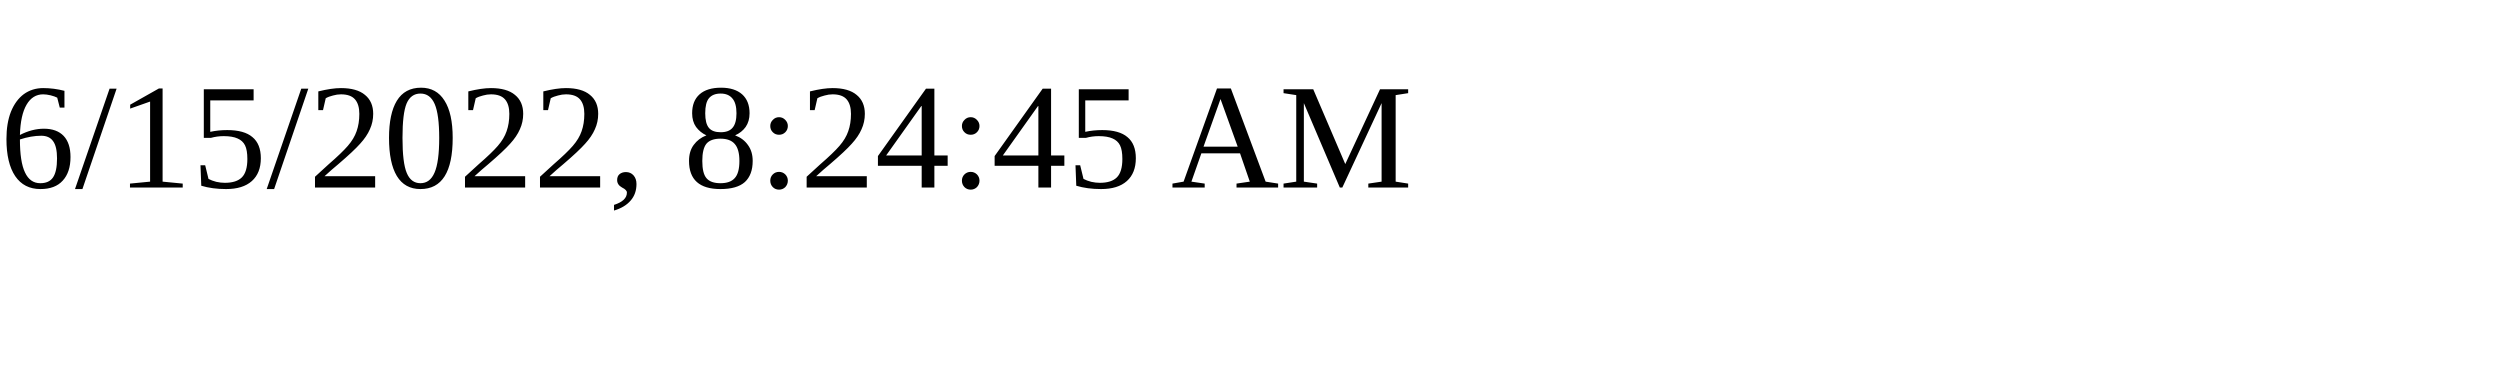
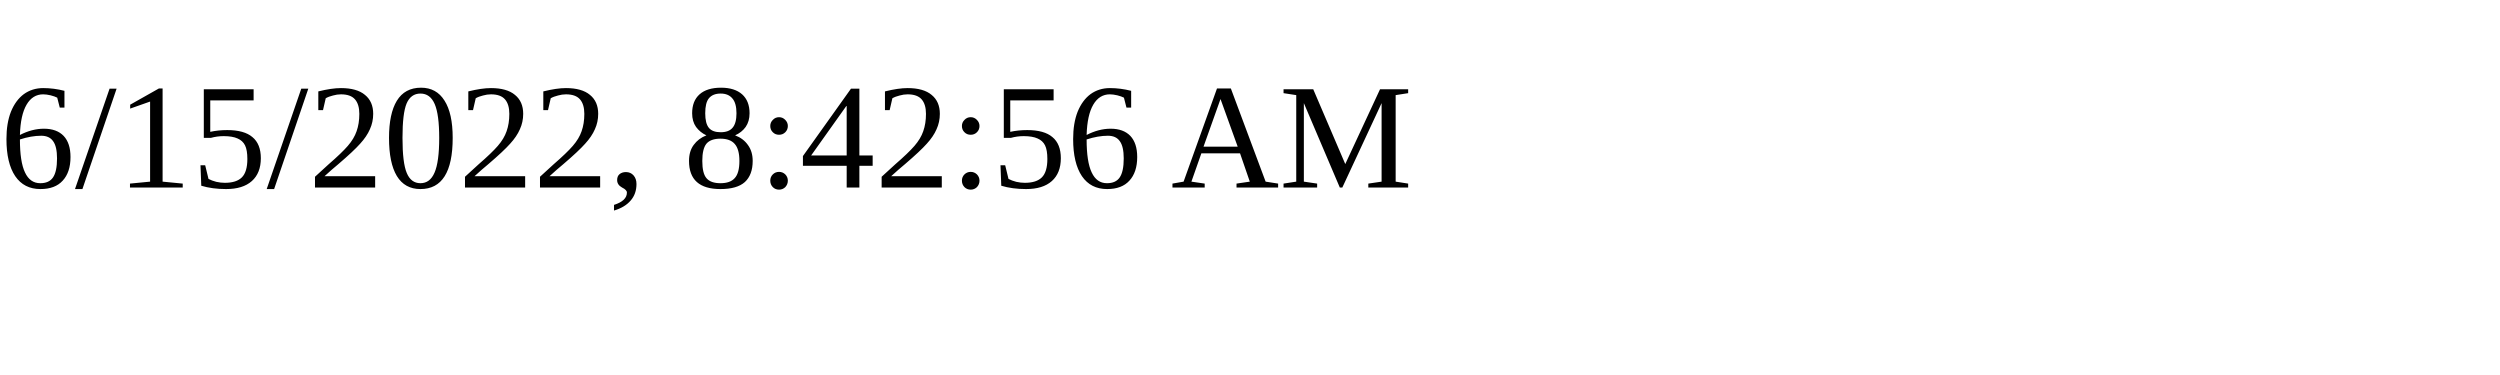
<svg xmlns="http://www.w3.org/2000/svg" height="30" width="200">
-   <text x="0" y="15">6/15/2022, 8:24:45 AM</text>
+   <text x="0" y="15">6/15/2022, 8:42:56 AM</text>
</svg>
